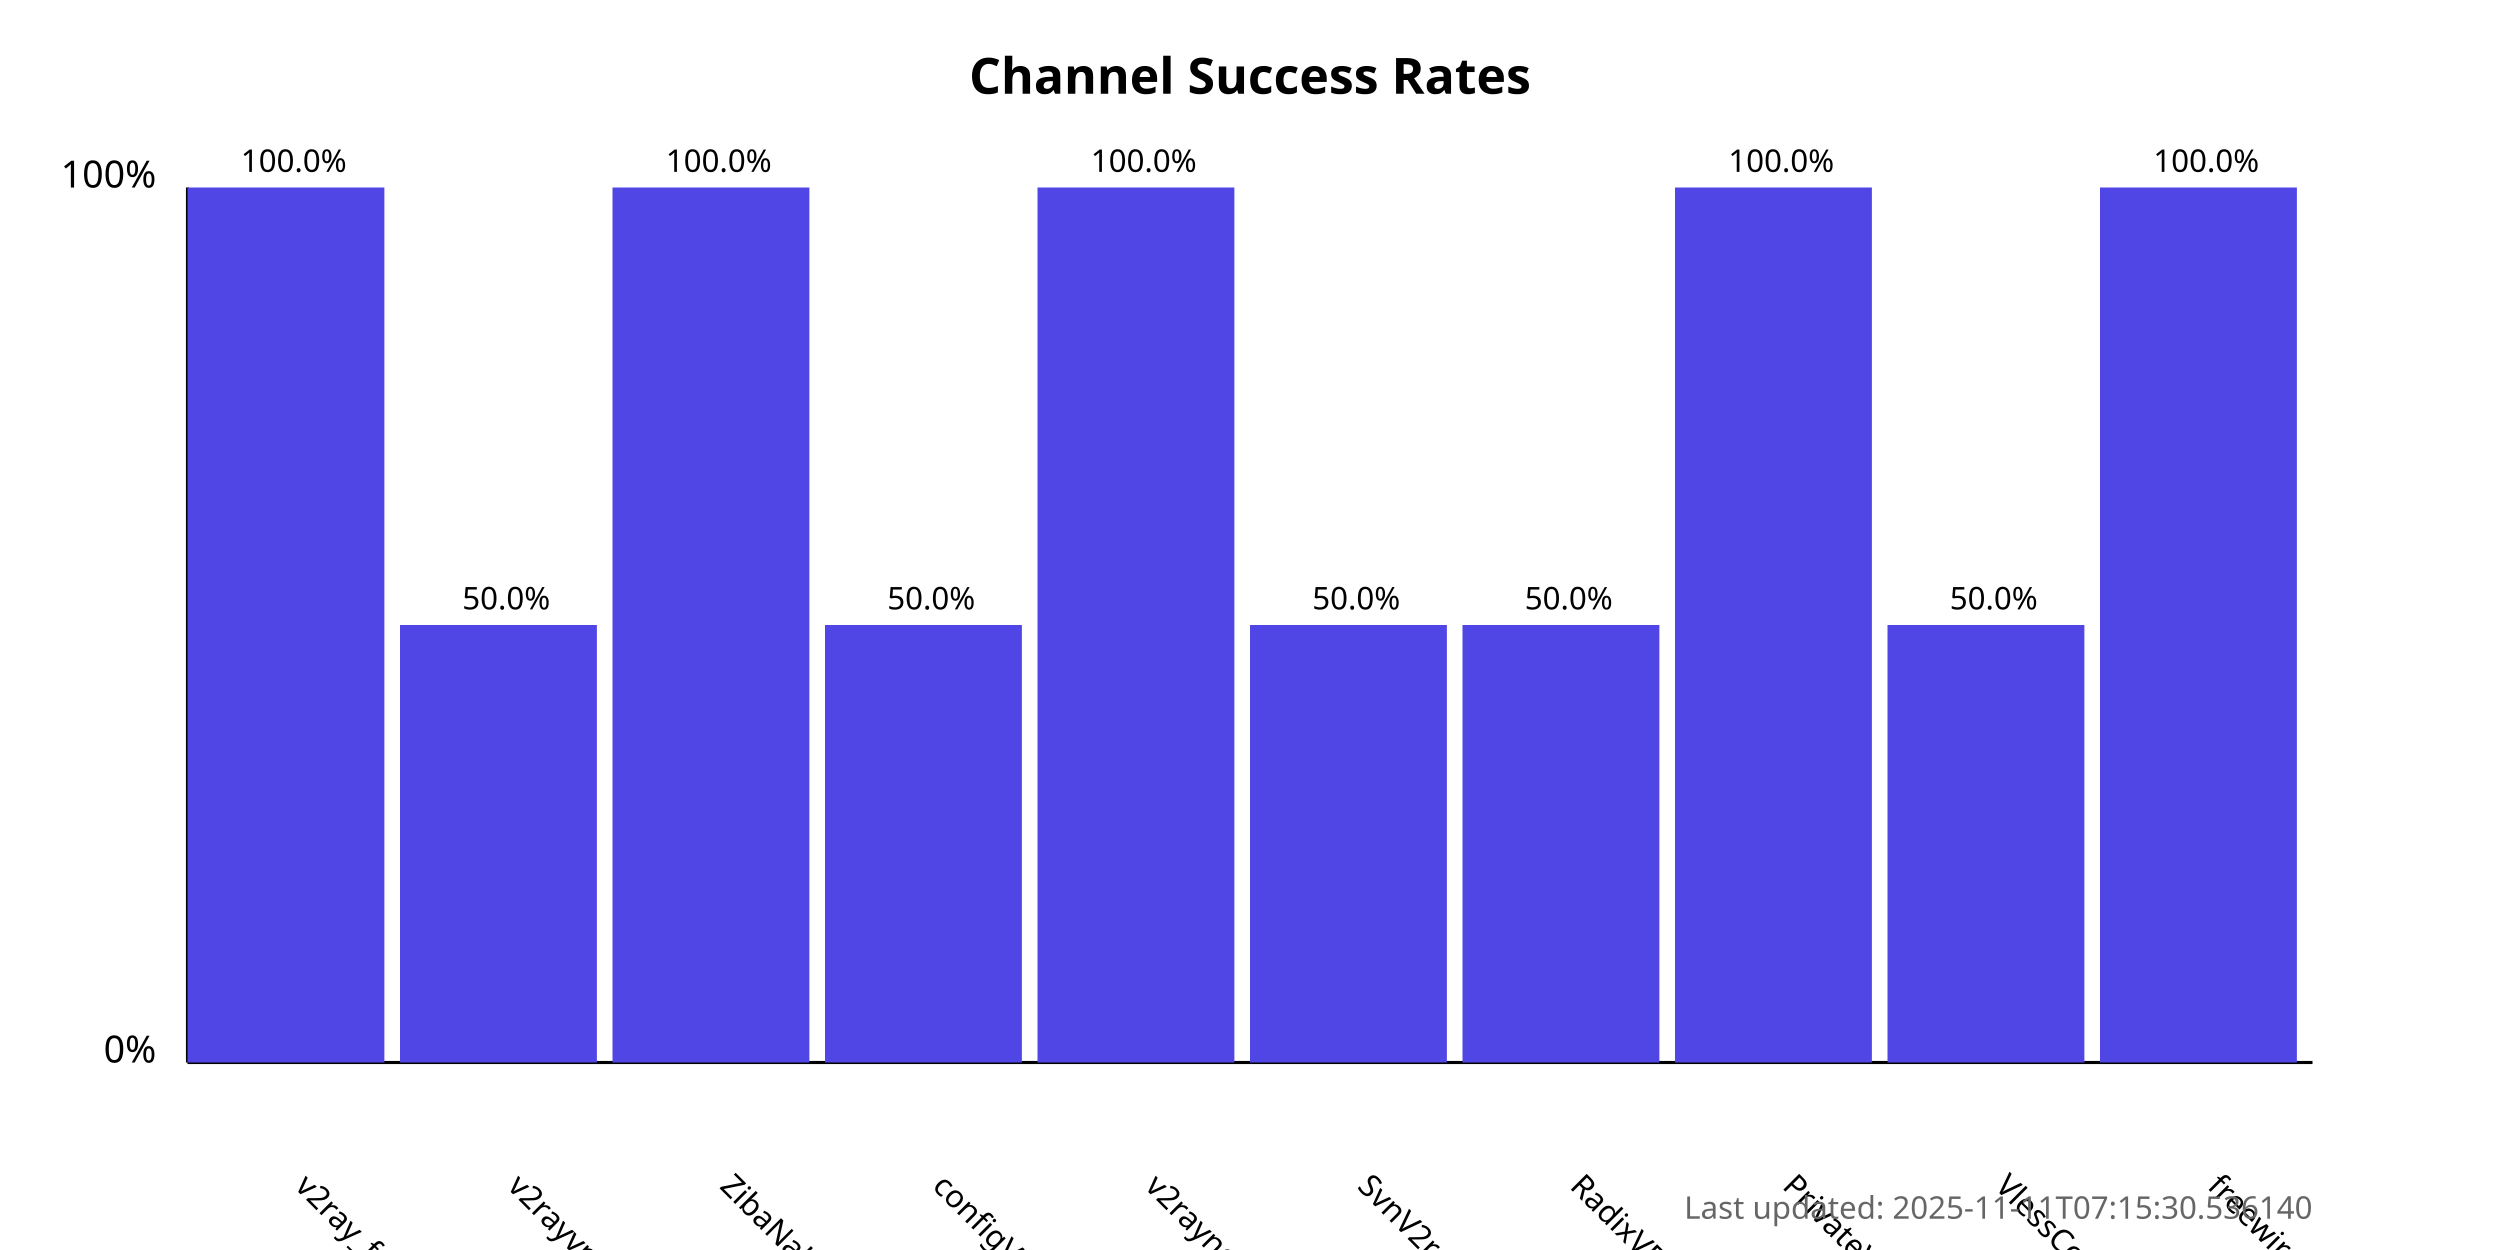
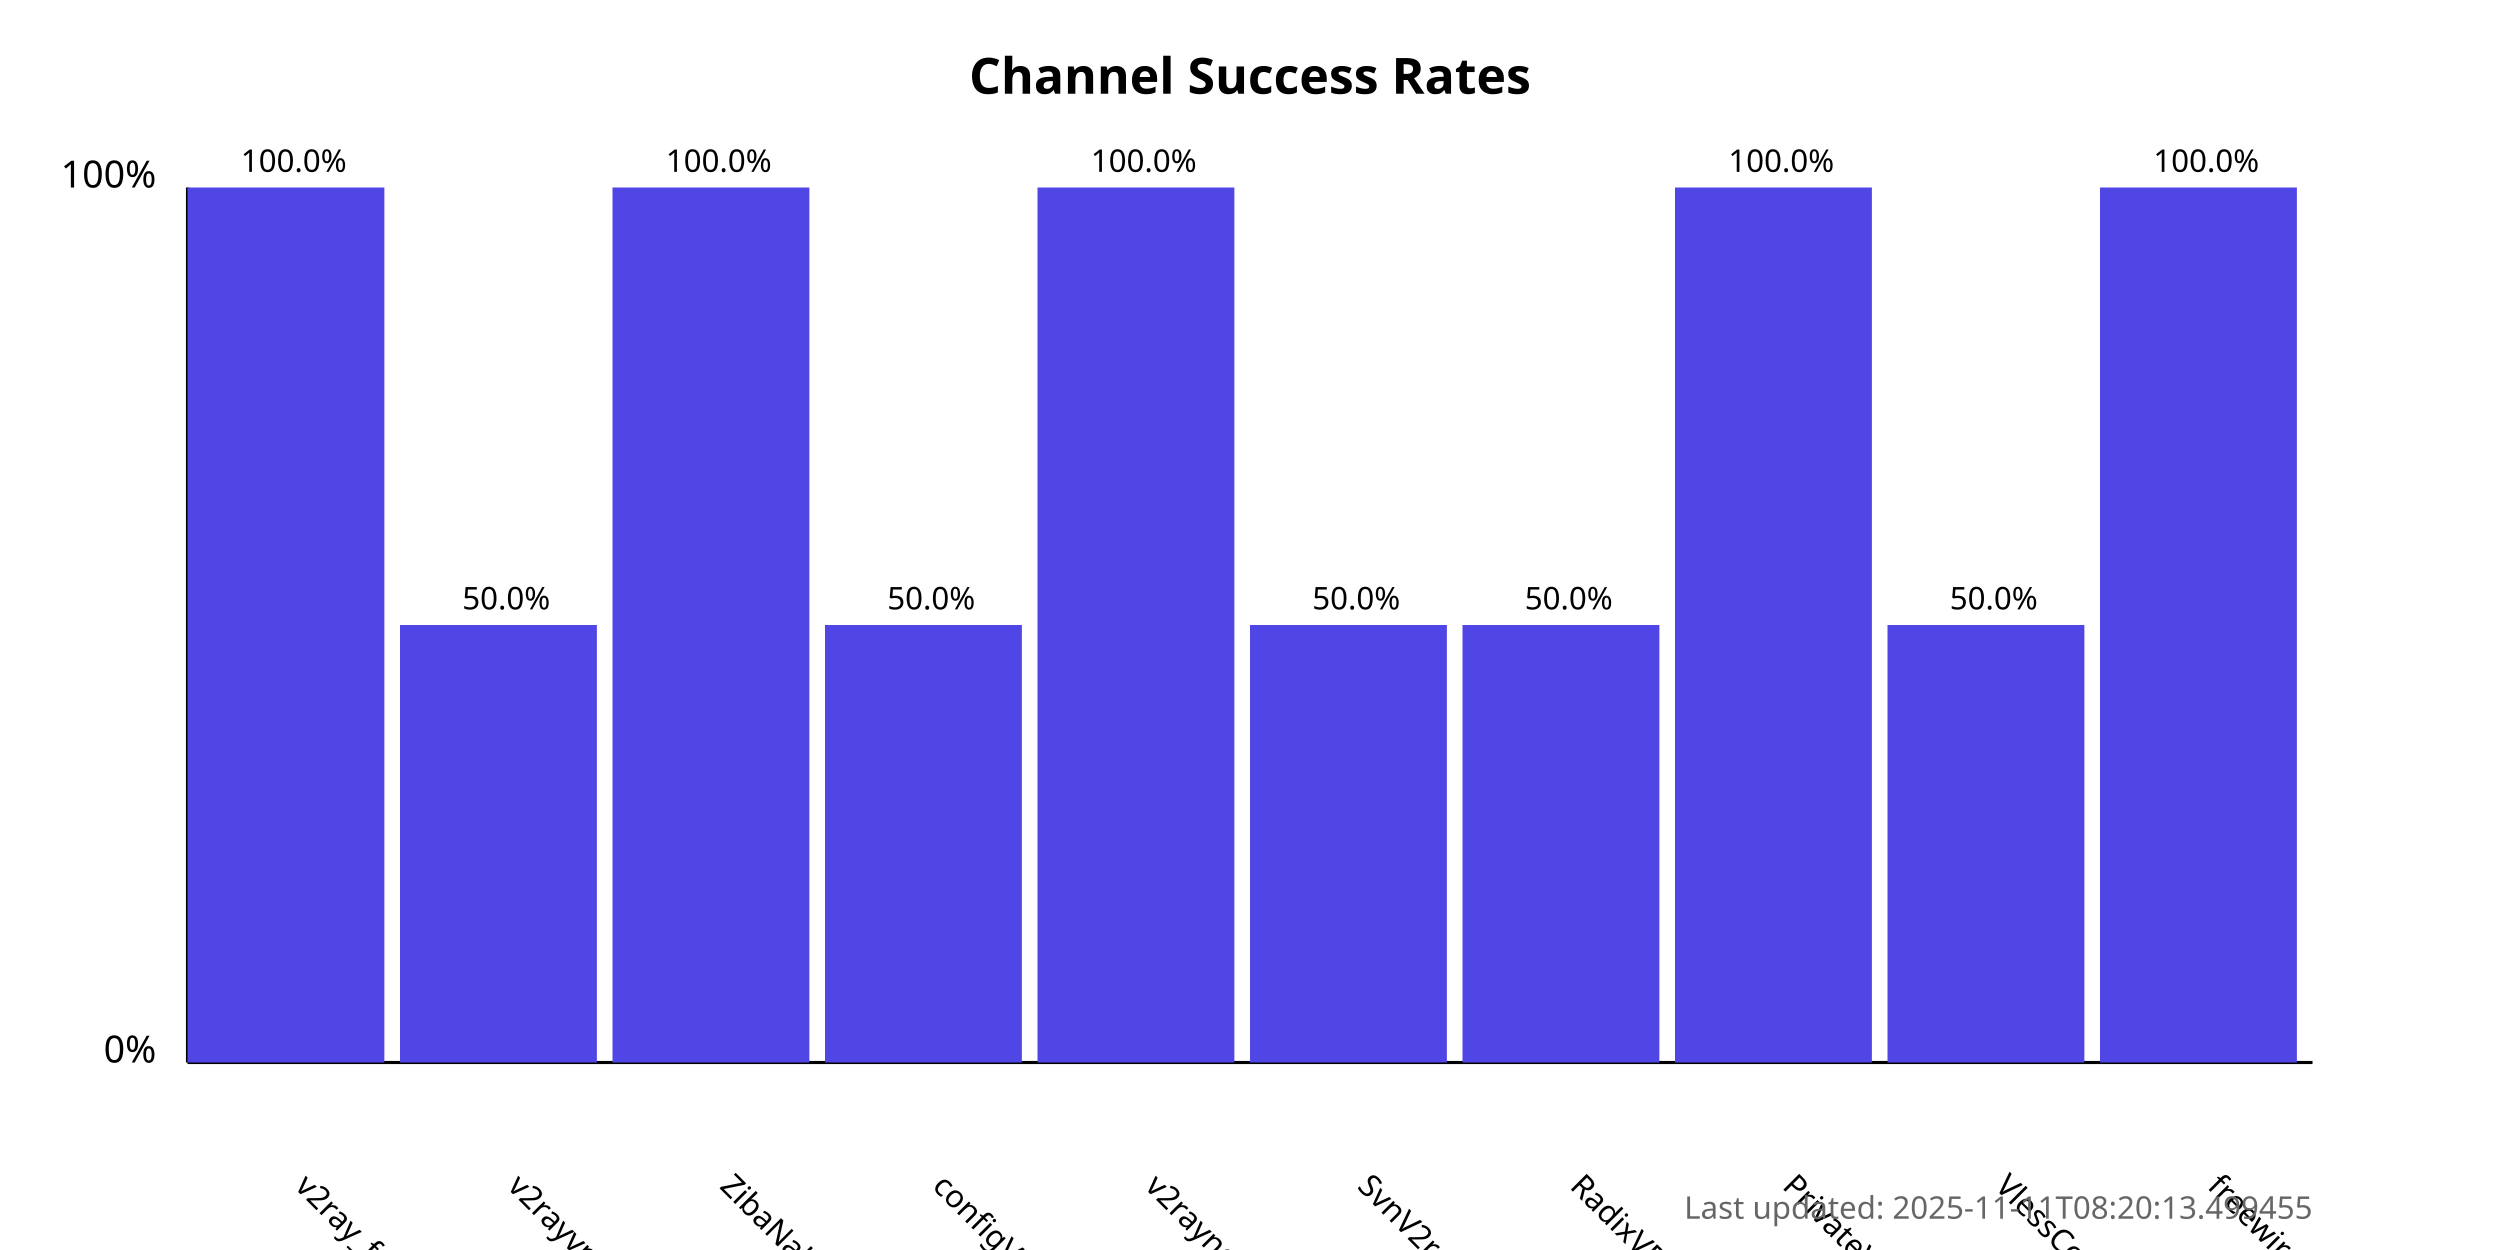
<svg xmlns="http://www.w3.org/2000/svg" width="800" height="400">
  <style>
            .chart-title { font: bold 16px sans-serif; }
            .axis-label { font: 12px sans-serif; }
            .tick-label { font: 10px sans-serif; }
            .bar { fill: #4f46e5; }
            .bar:hover { fill: #6366f1; }
            .timestamp { font: 10px sans-serif; fill: #666; }
        </style>
  <text x="400.0" y="30" text-anchor="middle" class="chart-title">
            Channel Success Rates
        </text>
  <line x1="60" y1="340" x2="60" y2="60" stroke="black" stroke-width="1" />
  <line x1="60" y1="340" x2="740" y2="340" stroke="black" stroke-width="1" />
  <text x="50" y="340" text-anchor="end" class="axis-label">0%</text>
  <text x="50" y="60" text-anchor="end" class="axis-label">100%</text>
  <g>
    <rect x="60" y="60.0" width="63.0" height="280.0" class="bar" />
    <text x="94.0" y="380" transform="rotate(45, 94.0, 380)" text-anchor="start" class="tick-label">
                v2ray_free_conf
            </text>
    <text x="94.0" y="55.0" text-anchor="middle" class="tick-label">
                100.0%
            </text>
  </g>
  <g>
    <rect x="128.0" y="200.0" width="63.0" height="140.0" class="bar" />
    <text x="162.0" y="380" transform="rotate(45, 162.0, 380)" text-anchor="start" class="tick-label">
                v2rayvpno
            </text>
    <text x="162.0" y="195.0" text-anchor="middle" class="tick-label">
                50.0%
            </text>
  </g>
  <g>
    <rect x="196.0" y="60.0" width="63.0" height="280.0" class="bar" />
    <text x="230.0" y="380" transform="rotate(45, 230.0, 380)" text-anchor="start" class="tick-label">
                ZibaNabz
            </text>
    <text x="230.0" y="55.0" text-anchor="middle" class="tick-label">
                100.0%
            </text>
  </g>
  <g>
    <rect x="264.0" y="200.0" width="63.0" height="140.0" class="bar" />
    <text x="298.0" y="380" transform="rotate(45, 298.0, 380)" text-anchor="start" class="tick-label">
                configV2rayForFree
            </text>
    <text x="298.0" y="195.0" text-anchor="middle" class="tick-label">
                50.0%
            </text>
  </g>
  <g>
    <rect x="332.0" y="60.0" width="63.0" height="280.0" class="bar" />
    <text x="366.0" y="380" transform="rotate(45, 366.0, 380)" text-anchor="start" class="tick-label">
                v2rayngvpn
            </text>
    <text x="366.0" y="55.0" text-anchor="middle" class="tick-label">
                100.0%
            </text>
  </g>
  <g>
    <rect x="400.0" y="200.0" width="63.0" height="140.0" class="bar" />
    <text x="434.0" y="380" transform="rotate(45, 434.0, 380)" text-anchor="start" class="tick-label">
                SvnV2ray
            </text>
    <text x="434.0" y="195.0" text-anchor="middle" class="tick-label">
                50.0%
            </text>
  </g>
  <g>
    <rect x="468.0" y="200.0" width="63.0" height="140.0" class="bar" />
    <text x="502.0" y="380" transform="rotate(45, 502.0, 380)" text-anchor="start" class="tick-label">
                RadixVPN
            </text>
    <text x="502.0" y="195.0" text-anchor="middle" class="tick-label">
                50.0%
            </text>
  </g>
  <g>
    <rect x="536.0" y="60.0" width="63.0" height="280.0" class="bar" />
    <text x="570.0" y="380" transform="rotate(45, 570.0, 380)" text-anchor="start" class="tick-label">
                PrivateVPNs
            </text>
    <text x="570.0" y="55.0" text-anchor="middle" class="tick-label">
                100.0%
            </text>
  </g>
  <g>
    <rect x="604.0" y="200.0" width="63.0" height="140.0" class="bar" />
    <text x="638.0" y="380" transform="rotate(45, 638.0, 380)" text-anchor="start" class="tick-label">
                VlessConfig
            </text>
    <text x="638.0" y="195.0" text-anchor="middle" class="tick-label">
                50.0%
            </text>
  </g>
  <g>
    <rect x="672.0" y="60.0" width="63.0" height="280.0" class="bar" />
    <text x="706.0" y="380" transform="rotate(45, 706.0, 380)" text-anchor="start" class="tick-label">
                freewireguard
            </text>
    <text x="706.0" y="55.0" text-anchor="middle" class="tick-label">
                100.0%
            </text>
  </g>
  <text x="740" y="390" text-anchor="end" class="timestamp">
-             Last updated: 2025-11-11T07:15:30.536140
+             Last updated: 2025-11-11T08:20:13.499455
        </text>
</svg>
